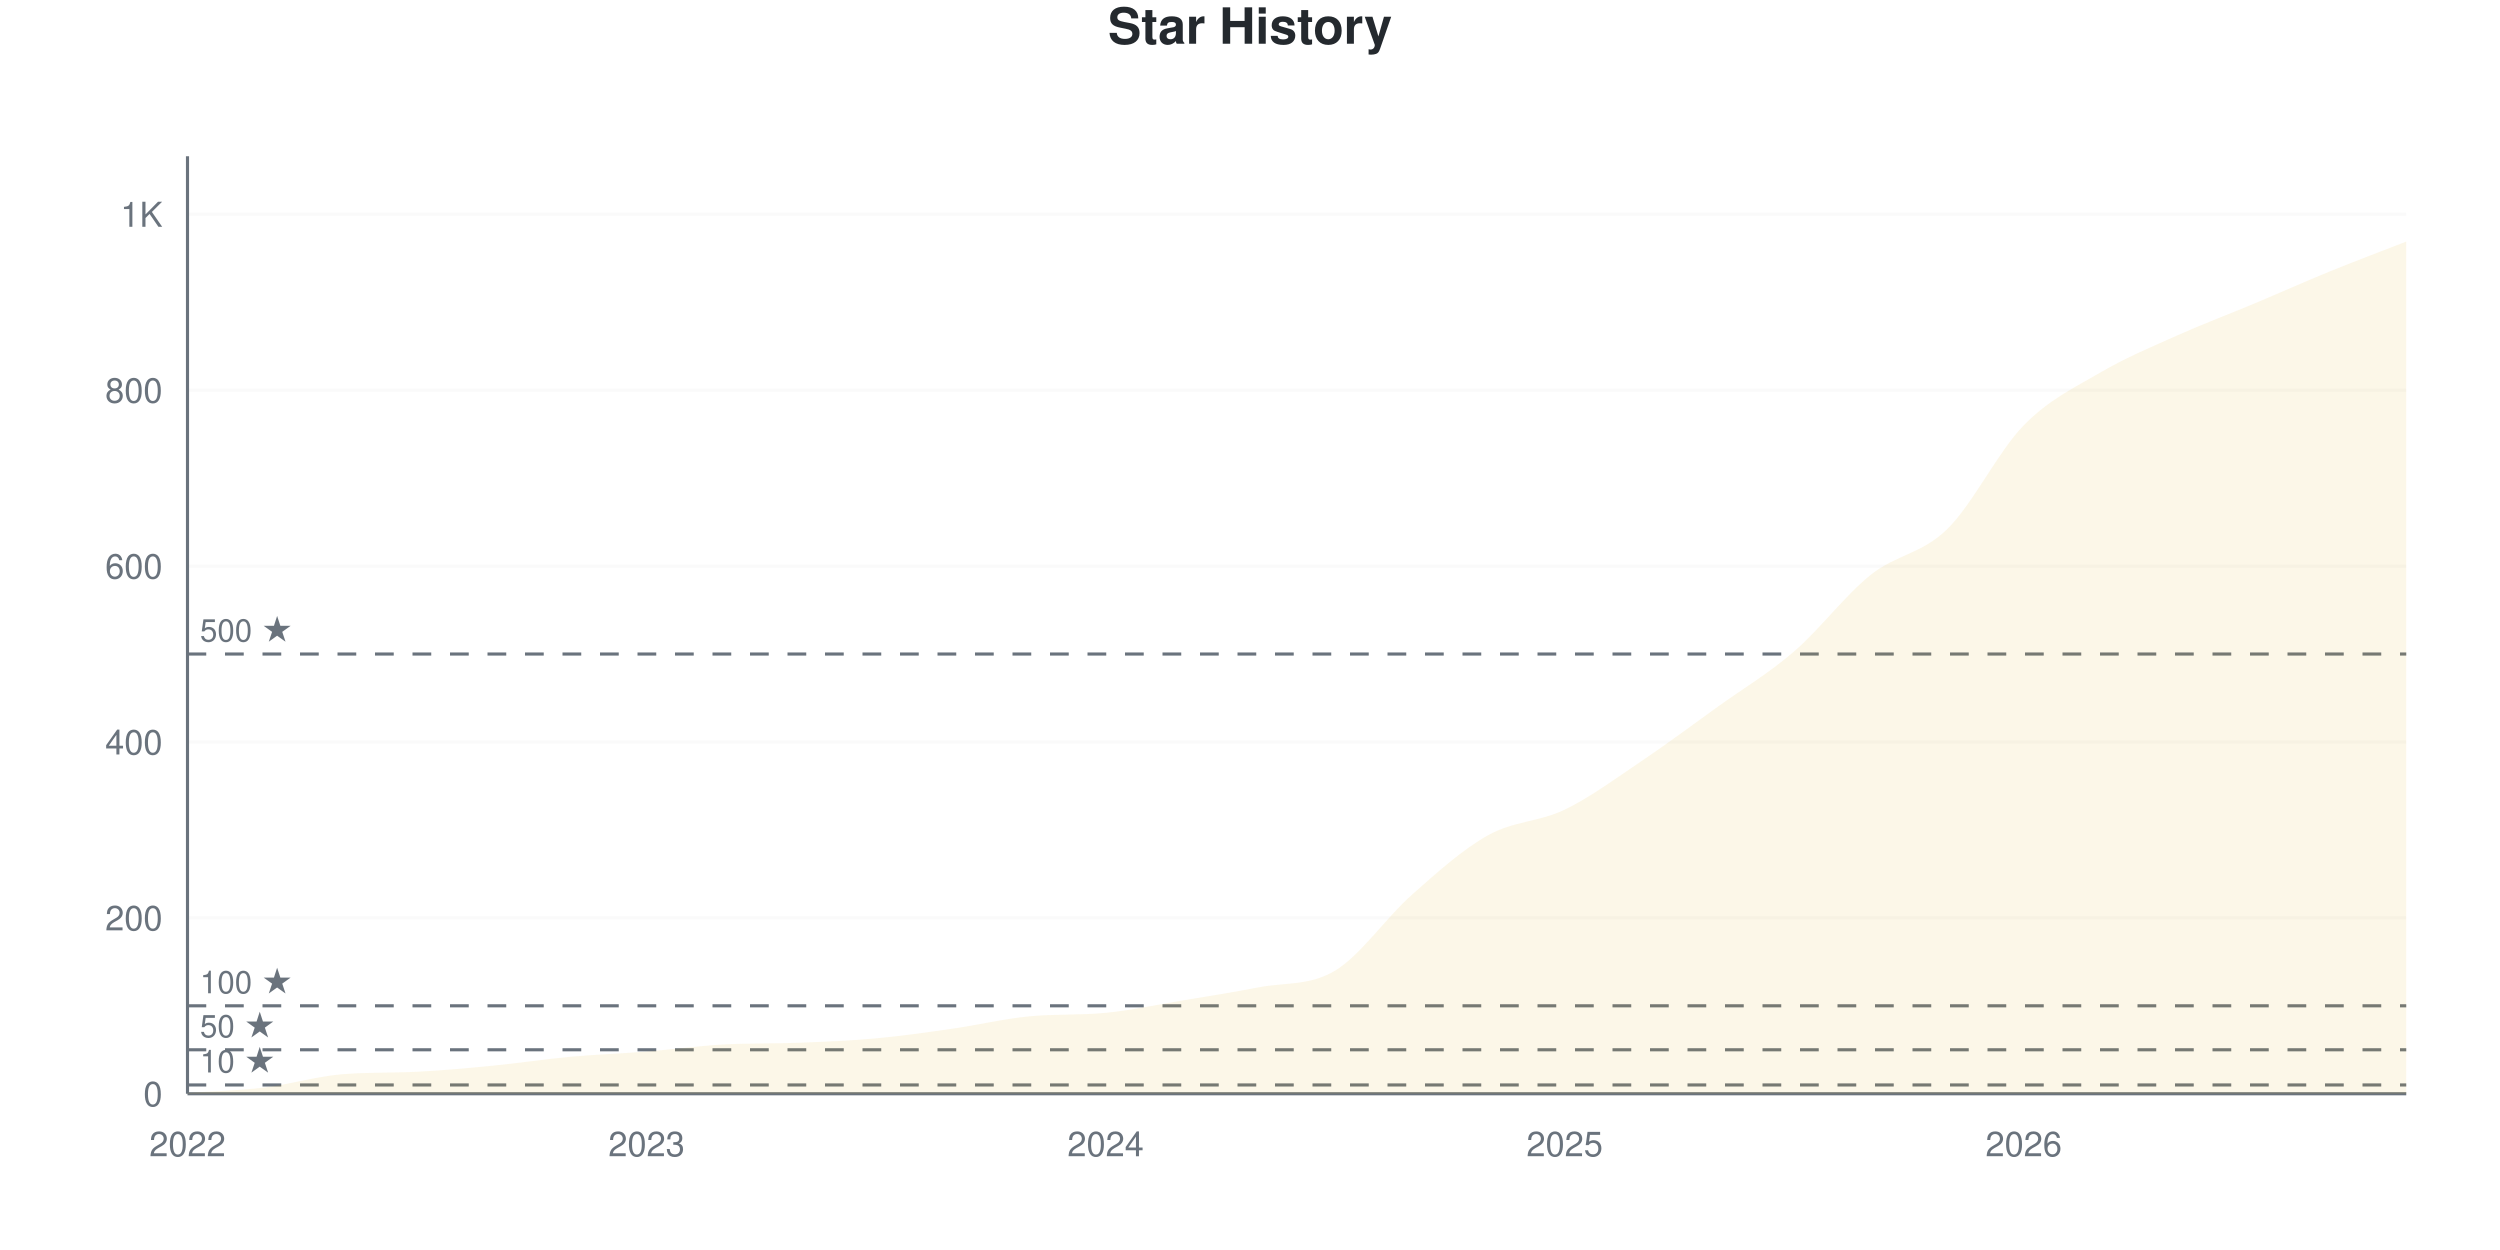
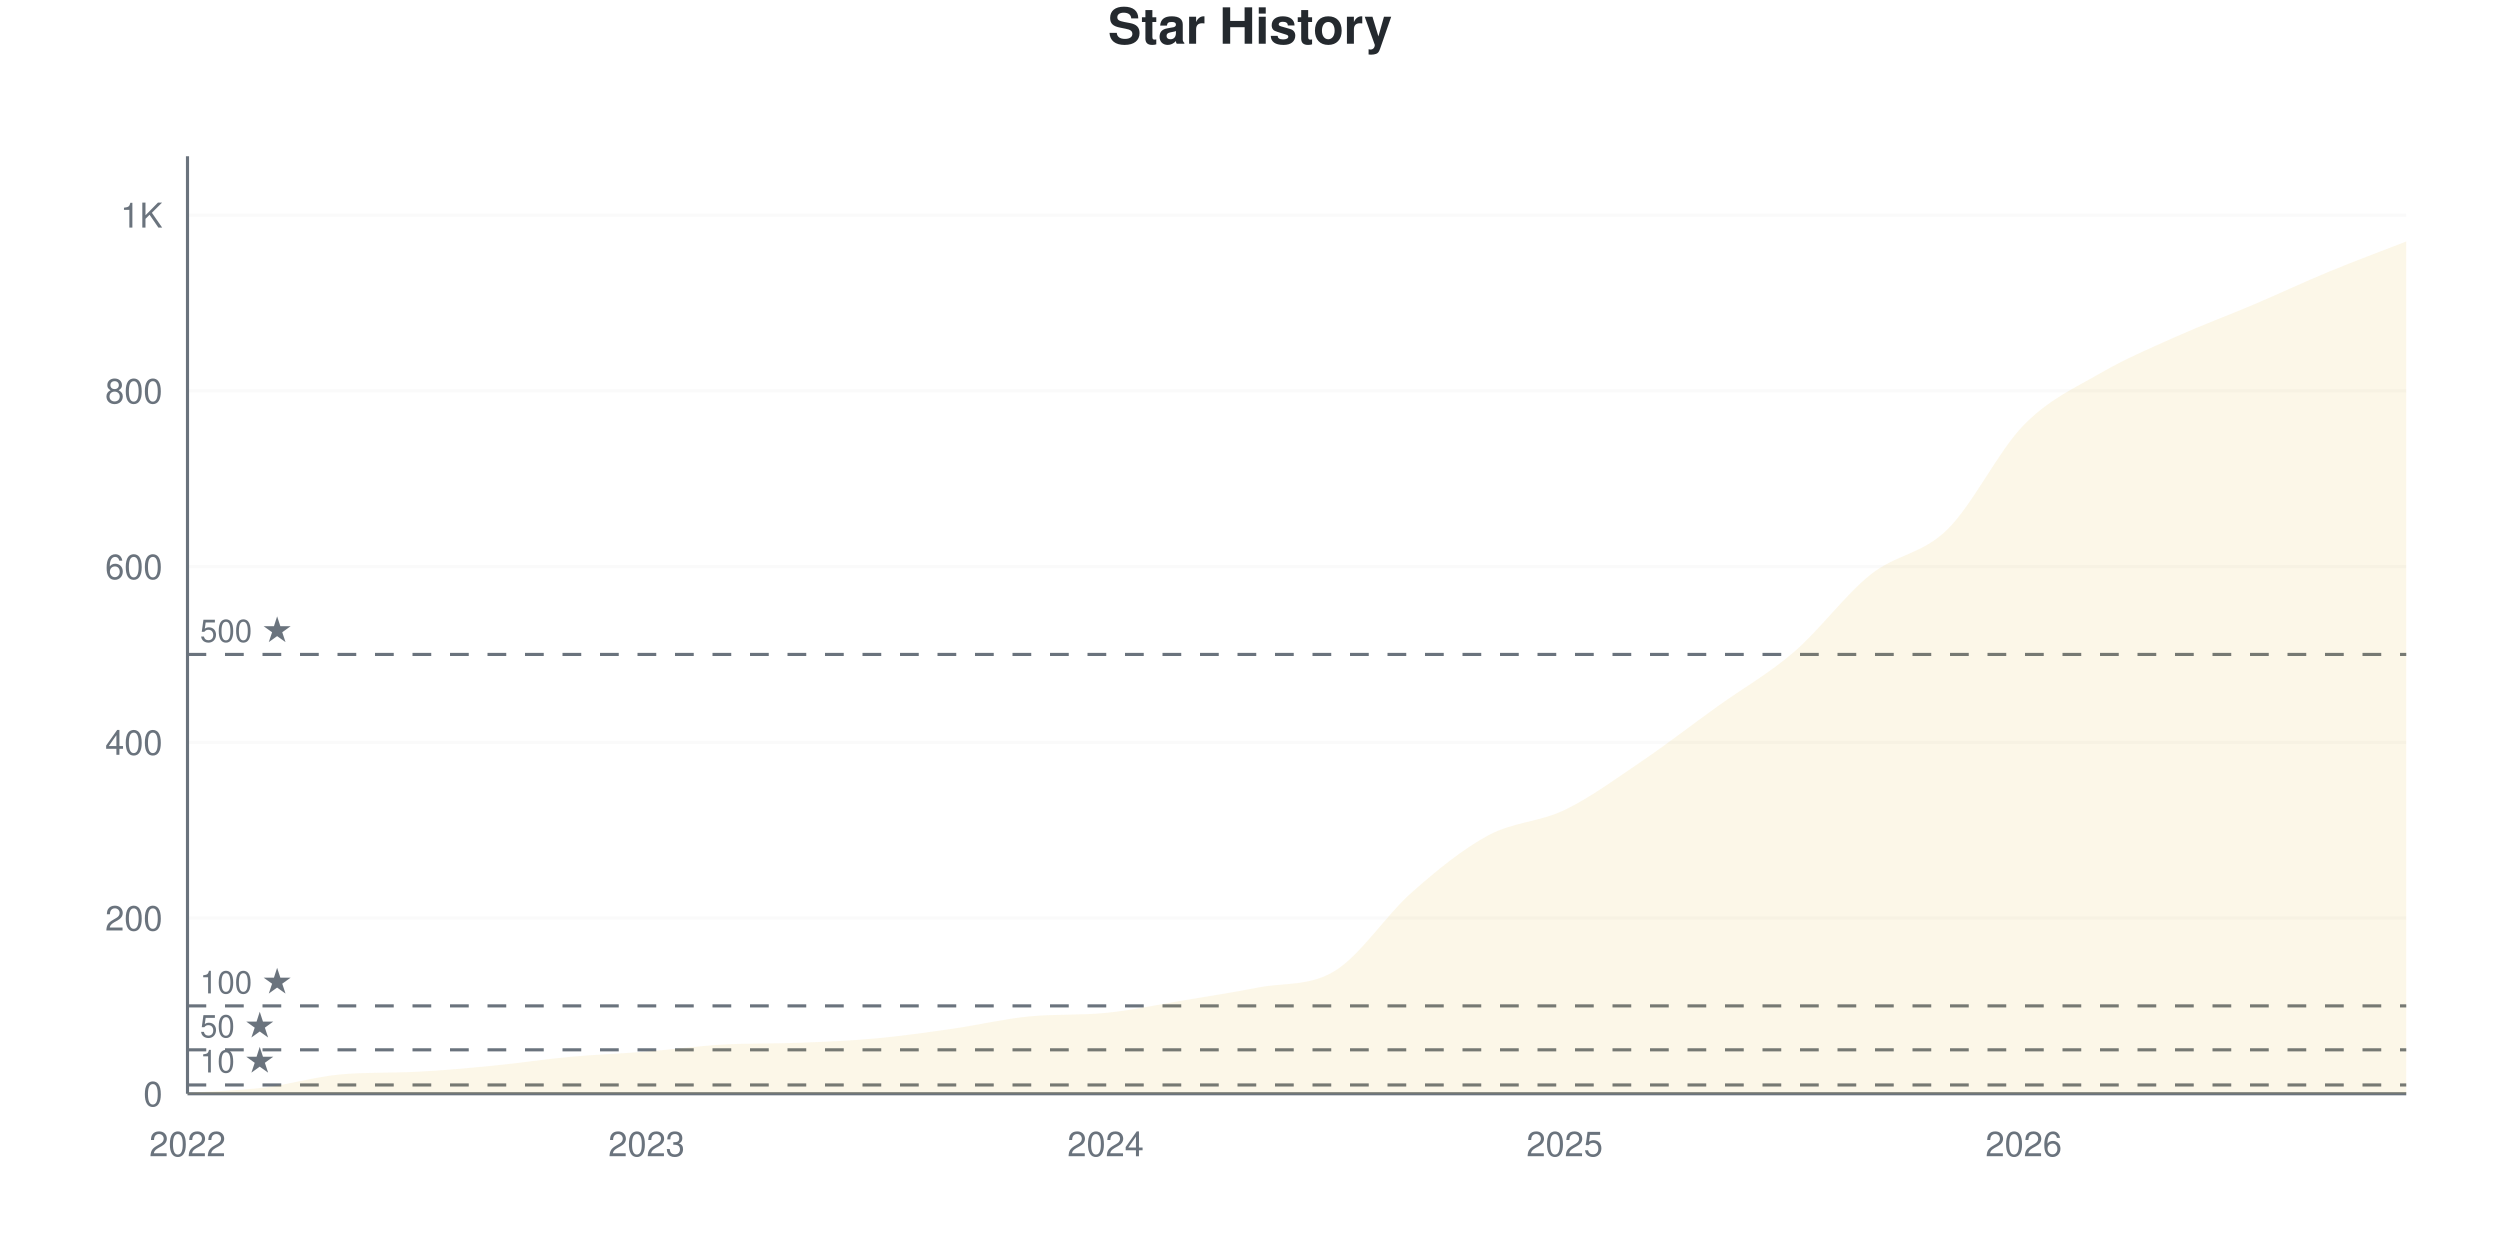
<svg xmlns="http://www.w3.org/2000/svg" viewBox="0 0 800 400" width="800" height="400">
  <style>
    @keyframes drawLine {
      to { stroke-dashoffset: 0; }
    }
    @keyframes fadeInPoint {
      from { opacity: 0; }
      to { opacity: 1; }
    }
    .data-line-0 {
      stroke-dasharray: 1188;
      stroke-dashoffset: 1188;
      animation: drawLine 2s ease-out forwards;
    }
    .data-point {
      opacity: 0;
      animation: fadeInPoint 0.5s ease-out forwards;
    }
    .chart-bg { fill: #fff; }
    .chart-text { fill: #24292e; }
    .chart-muted { fill: #6a737d; }
    .chart-grid { stroke: #eee; }
    .chart-axis { stroke: #6a737d; }
    @media (prefers-color-scheme: dark) {
      .chart-bg { fill: #0d1117; }
      .chart-text { fill: #e6edf3; }
      .chart-muted { fill: #8b949e; }
      .chart-grid { stroke: #21262d; }
      .chart-axis { stroke: #8b949e; }
    }
  </style>
  <rect width="800" height="400" class="chart-bg" />
  <text x="400" y="14" text-anchor="middle" class="chart-text" font-size="16" font-weight="bold" font-family="-apple-system, BlinkMacSystemFont, 'Segoe UI', Helvetica, Arial, sans-serif">Star History</text>
  <g class="grid">
    <line x1="60" y1="350" x2="770" y2="350" class="chart-grid" stroke-opacity="0.3" />
    <text x="52" y="354" text-anchor="end" class="chart-muted" font-size="11" font-family="-apple-system, BlinkMacSystemFont, 'Segoe UI', Helvetica, Arial, sans-serif">0</text>
-     <line x1="60" y1="293.715" x2="770" y2="293.715" class="chart-grid" stroke-opacity="0.3" />
-     <text x="52" y="297.715" text-anchor="end" class="chart-muted" font-size="11" font-family="-apple-system, BlinkMacSystemFont, 'Segoe UI', Helvetica, Arial, sans-serif">200</text>
-     <line x1="60" y1="237.43" x2="770" y2="237.43" class="chart-grid" stroke-opacity="0.3" />
-     <text x="52" y="241.43" text-anchor="end" class="chart-muted" font-size="11" font-family="-apple-system, BlinkMacSystemFont, 'Segoe UI', Helvetica, Arial, sans-serif">400</text>
-     <line x1="60" y1="181.144" x2="770" y2="181.144" class="chart-grid" stroke-opacity="0.3" />
-     <text x="52" y="185.144" text-anchor="end" class="chart-muted" font-size="11" font-family="-apple-system, BlinkMacSystemFont, 'Segoe UI', Helvetica, Arial, sans-serif">600</text>
-     <line x1="60" y1="124.859" x2="770" y2="124.859" class="chart-grid" stroke-opacity="0.3" />
-     <text x="52" y="128.859" text-anchor="end" class="chart-muted" font-size="11" font-family="-apple-system, BlinkMacSystemFont, 'Segoe UI', Helvetica, Arial, sans-serif">800</text>
-     <line x1="60" y1="68.574" x2="770" y2="68.574" class="chart-grid" stroke-opacity="0.3" />
-     <text x="52" y="72.574" text-anchor="end" class="chart-muted" font-size="11" font-family="-apple-system, BlinkMacSystemFont, 'Segoe UI', Helvetica, Arial, sans-serif">1K</text>
+     <line x1="60" y1="293.768" x2="770" y2="293.768" class="chart-grid" stroke-opacity="0.3" />
+     <text x="52" y="297.768" text-anchor="end" class="chart-muted" font-size="11" font-family="-apple-system, BlinkMacSystemFont, 'Segoe UI', Helvetica, Arial, sans-serif">200</text>
+     <line x1="60" y1="237.535" x2="770" y2="237.535" class="chart-grid" stroke-opacity="0.3" />
+     <text x="52" y="241.535" text-anchor="end" class="chart-muted" font-size="11" font-family="-apple-system, BlinkMacSystemFont, 'Segoe UI', Helvetica, Arial, sans-serif">400</text>
+     <line x1="60" y1="181.303" x2="770" y2="181.303" class="chart-grid" stroke-opacity="0.3" />
+     <text x="52" y="185.303" text-anchor="end" class="chart-muted" font-size="11" font-family="-apple-system, BlinkMacSystemFont, 'Segoe UI', Helvetica, Arial, sans-serif">600</text>
+     <line x1="60" y1="125.07" x2="770" y2="125.07" class="chart-grid" stroke-opacity="0.3" />
+     <text x="52" y="129.07" text-anchor="end" class="chart-muted" font-size="11" font-family="-apple-system, BlinkMacSystemFont, 'Segoe UI', Helvetica, Arial, sans-serif">800</text>
+     <line x1="60" y1="68.838" x2="770" y2="68.838" class="chart-grid" stroke-opacity="0.3" />
+     <text x="52" y="72.838" text-anchor="end" class="chart-muted" font-size="11" font-family="-apple-system, BlinkMacSystemFont, 'Segoe UI', Helvetica, Arial, sans-serif">1K</text>
  </g>
  <g class="milestones">
-     <line x1="60" y1="347.186" x2="770" y2="347.186" class="chart-axis" stroke-width="1" stroke-dasharray="6,6" />
-     <text x="64" y="343.186" class="chart-muted" font-size="10" font-family="-apple-system, BlinkMacSystemFont, 'Segoe UI', Helvetica, Arial, sans-serif">10 ★</text>
-     <line x1="60" y1="335.929" x2="770" y2="335.929" class="chart-axis" stroke-width="1" stroke-dasharray="6,6" />
-     <text x="64" y="331.929" class="chart-muted" font-size="10" font-family="-apple-system, BlinkMacSystemFont, 'Segoe UI', Helvetica, Arial, sans-serif">50 ★</text>
-     <line x1="60" y1="321.857" x2="770" y2="321.857" class="chart-axis" stroke-width="1" stroke-dasharray="6,6" />
-     <text x="64" y="317.857" class="chart-muted" font-size="10" font-family="-apple-system, BlinkMacSystemFont, 'Segoe UI', Helvetica, Arial, sans-serif">100 ★</text>
-     <line x1="60" y1="209.287" x2="770" y2="209.287" class="chart-axis" stroke-width="1" stroke-dasharray="6,6" />
-     <text x="64" y="205.287" class="chart-muted" font-size="10" font-family="-apple-system, BlinkMacSystemFont, 'Segoe UI', Helvetica, Arial, sans-serif">500 ★</text>
+     <line x1="60" y1="347.188" x2="770" y2="347.188" class="chart-axis" stroke-width="1" stroke-dasharray="6,6" />
+     <text x="64" y="343.188" class="chart-muted" font-size="10" font-family="-apple-system, BlinkMacSystemFont, 'Segoe UI', Helvetica, Arial, sans-serif">10 ★</text>
+     <line x1="60" y1="335.942" x2="770" y2="335.942" class="chart-axis" stroke-width="1" stroke-dasharray="6,6" />
+     <text x="64" y="331.942" class="chart-muted" font-size="10" font-family="-apple-system, BlinkMacSystemFont, 'Segoe UI', Helvetica, Arial, sans-serif">50 ★</text>
+     <line x1="60" y1="321.884" x2="770" y2="321.884" class="chart-axis" stroke-width="1" stroke-dasharray="6,6" />
+     <text x="64" y="317.884" class="chart-muted" font-size="10" font-family="-apple-system, BlinkMacSystemFont, 'Segoe UI', Helvetica, Arial, sans-serif">100 ★</text>
+     <line x1="60" y1="209.419" x2="770" y2="209.419" class="chart-axis" stroke-width="1" stroke-dasharray="6,6" />
+     <text x="64" y="205.419" class="chart-muted" font-size="10" font-family="-apple-system, BlinkMacSystemFont, 'Segoe UI', Helvetica, Arial, sans-serif">500 ★</text>
  </g>
  <g class="x-axis">
    <text x="60" y="370" text-anchor="middle" class="chart-muted" font-size="11" font-family="-apple-system, BlinkMacSystemFont, 'Segoe UI', Helvetica, Arial, sans-serif">2022</text>
    <text x="206.897" y="370" text-anchor="middle" class="chart-muted" font-size="11" font-family="-apple-system, BlinkMacSystemFont, 'Segoe UI', Helvetica, Arial, sans-serif">2023</text>
    <text x="353.793" y="370" text-anchor="middle" class="chart-muted" font-size="11" font-family="-apple-system, BlinkMacSystemFont, 'Segoe UI', Helvetica, Arial, sans-serif">2024</text>
    <text x="500.69" y="370" text-anchor="middle" class="chart-muted" font-size="11" font-family="-apple-system, BlinkMacSystemFont, 'Segoe UI', Helvetica, Arial, sans-serif">2025</text>
    <text x="647.586" y="370" text-anchor="middle" class="chart-muted" font-size="11" font-family="-apple-system, BlinkMacSystemFont, 'Segoe UI', Helvetica, Arial, sans-serif">2026</text>
  </g>
  <line x1="60" y1="50" x2="60" y2="350" class="chart-axis" stroke-width="1" />
  <line x1="60" y1="350" x2="770" y2="350" class="chart-axis" stroke-width="1" />
-   <path d="M60,350 L60,349.719 C68.161,349.156 76.322,349.015 84.483,348.03 C92.644,347.045 100.805,344.547 108.966,343.809 C117.126,343.071 125.287,343.374 133.448,342.964 C141.609,342.554 149.77,341.792 157.931,340.994 C166.092,340.197 174.253,338.931 182.414,338.18 C190.575,337.43 198.736,337.148 206.897,336.492 C215.057,335.835 223.218,334.701 231.379,334.24 C239.54,333.779 247.701,334 255.862,333.677 C264.023,333.355 272.184,333.021 280.345,332.27 C288.506,331.52 296.667,330.347 304.828,329.174 C312.989,328.002 321.149,326.031 329.31,325.235 C337.471,324.439 345.632,324.905 353.793,324.109 C361.954,323.313 370.115,321.529 378.276,320.169 C386.437,318.809 394.598,317.542 402.759,315.947 C410.92,314.353 419.08,315.525 427.241,310.6 C435.402,305.675 443.563,293.621 451.724,286.398 C459.885,279.174 468.046,271.811 476.207,267.261 C484.368,262.711 492.529,263.039 500.69,259.099 C508.851,255.159 517.011,249.109 525.172,243.621 C533.333,238.133 541.494,232.036 549.655,226.173 C557.816,220.31 565.977,215.478 574.138,208.443 C582.299,201.407 590.46,190.478 598.621,183.959 C606.782,177.439 614.943,177.298 623.103,169.325 C631.264,161.351 639.425,144.465 647.586,136.116 C655.747,127.767 663.908,124.015 672.069,119.231 C680.23,114.447 688.391,111.069 696.552,107.411 C704.713,103.752 712.874,100.704 721.034,97.28 C729.195,93.856 737.356,90.197 745.517,86.867 C753.678,83.537 761.839,80.488 770,77.298 L770,350 L60,350 Z" fill="#dfb317" fill-opacity="0.1" />
-   <path d="M60,350 L60,349.719 C68.161,349.156 76.322,349.015 84.483,348.03 C92.644,347.045 100.805,344.547 108.966,343.809 C117.126,343.071 125.287,343.374 133.448,342.964 C141.609,342.554 149.77,341.792 157.931,340.994 C166.092,340.197 174.253,338.931 182.414,338.18 C190.575,337.43 198.736,337.148 206.897,336.492 C215.057,335.835 223.218,334.701 231.379,334.24 C239.54,333.779 247.701,334 255.862,333.677 C264.023,333.355 272.184,333.021 280.345,332.27 C288.506,331.52 296.667,330.347 304.828,329.174 C312.989,328.002 321.149,326.031 329.31,325.235 C337.471,324.439 345.632,324.905 353.793,324.109 C361.954,323.313 370.115,321.529 378.276,320.169 C386.437,318.809 394.598,317.542 402.759,315.947 C410.92,314.353 419.08,315.525 427.241,310.6 C435.402,305.675 443.563,293.621 451.724,286.398 C459.885,279.174 468.046,271.811 476.207,267.261 C484.368,262.711 492.529,263.039 500.69,259.099 C508.851,255.159 517.011,249.109 525.172,243.621 C533.333,238.133 541.494,232.036 549.655,226.173 C557.816,220.31 565.977,215.478 574.138,208.443 C582.299,201.407 590.46,190.478 598.621,183.959 C606.782,177.439 614.943,177.298 623.103,169.325 C631.264,161.351 639.425,144.465 647.586,136.116 C655.747,127.767 663.908,124.015 672.069,119.231 C680.23,114.447 688.391,111.069 696.552,107.411 C704.713,103.752 712.874,100.704 721.034,97.28 C729.195,93.856 737.356,90.197 745.517,86.867 C753.678,83.537 761.839,80.488 770,77.298" fill="none" stroke="#dfb317" stroke-width="2.5" class="data-line-0" />
+   <path d="M60,350 L60,349.719 C68.161,349.157 76.322,349.016 84.483,348.032 C92.644,347.048 100.805,344.552 108.966,343.814 C117.126,343.077 125.287,343.381 133.448,342.971 C141.609,342.561 149.77,341.799 157.931,341.003 C166.092,340.206 174.253,338.941 182.414,338.191 C190.575,337.441 198.736,337.16 206.897,336.504 C215.057,335.848 223.218,334.716 231.379,334.255 C239.54,333.794 247.701,334.015 255.862,333.693 C264.023,333.37 272.184,333.037 280.345,332.287 C288.506,331.537 296.667,330.366 304.828,329.194 C312.989,328.022 321.149,326.053 329.31,325.258 C337.471,324.462 345.632,324.928 353.793,324.133 C361.954,323.338 370.115,321.556 378.276,320.197 C386.437,318.838 394.598,317.573 402.759,315.979 C410.92,314.386 419.08,315.698 427.241,310.637 C435.402,305.576 443.563,292.83 451.724,285.614 C459.885,278.397 468.046,271.743 476.207,267.338 C484.368,262.933 492.529,263.121 500.69,259.185 C508.851,255.248 517.011,249.25 525.172,243.721 C533.333,238.191 541.494,231.865 549.655,226.007 C557.816,220.15 565.977,215.604 574.138,208.575 C582.299,201.546 590.46,190.347 598.621,183.833 C606.782,177.32 614.943,177.46 623.103,169.494 C631.264,161.528 639.425,144.377 647.586,136.036 C655.747,127.694 663.908,124.18 672.069,119.447 C680.23,114.714 688.391,111.293 696.552,107.638 C704.713,103.983 712.874,100.984 721.034,97.516 C729.195,94.049 737.356,90.206 745.517,86.832 C753.678,83.458 761.839,80.459 770,77.273 L770,350 L60,350 Z" fill="#dfb317" fill-opacity="0.1" />
+   <path d="M60,350 L60,349.719 C68.161,349.157 76.322,349.016 84.483,348.032 C92.644,347.048 100.805,344.552 108.966,343.814 C117.126,343.077 125.287,343.381 133.448,342.971 C141.609,342.561 149.77,341.799 157.931,341.003 C166.092,340.206 174.253,338.941 182.414,338.191 C190.575,337.441 198.736,337.16 206.897,336.504 C215.057,335.848 223.218,334.716 231.379,334.255 C239.54,333.794 247.701,334.015 255.862,333.693 C264.023,333.37 272.184,333.037 280.345,332.287 C288.506,331.537 296.667,330.366 304.828,329.194 C312.989,328.022 321.149,326.053 329.31,325.258 C337.471,324.462 345.632,324.928 353.793,324.133 C361.954,323.338 370.115,321.556 378.276,320.197 C386.437,318.838 394.598,317.573 402.759,315.979 C410.92,314.386 419.08,315.698 427.241,310.637 C435.402,305.576 443.563,292.83 451.724,285.614 C459.885,278.397 468.046,271.743 476.207,267.338 C484.368,262.933 492.529,263.121 500.69,259.185 C508.851,255.248 517.011,249.25 525.172,243.721 C533.333,238.191 541.494,231.865 549.655,226.007 C557.816,220.15 565.977,215.604 574.138,208.575 C582.299,201.546 590.46,190.347 598.621,183.833 C606.782,177.32 614.943,177.46 623.103,169.494 C631.264,161.528 639.425,144.377 647.586,136.036 C655.747,127.694 663.908,124.18 672.069,119.447 C680.23,114.714 688.391,111.293 696.552,107.638 C704.713,103.983 712.874,100.984 721.034,97.516 C729.195,94.049 737.356,90.206 745.517,86.832 C753.678,83.458 761.839,80.459 770,77.273" fill="none" stroke="#dfb317" stroke-width="2.5" class="data-line-0" />
  <g class="points">
    <circle cx="60" cy="349.719" r="4" fill="#dfb317" class="data-point" style="animation-delay: 1.50s" />
-     <circle cx="84.483" cy="348.03" r="4" fill="#dfb317" class="data-point" style="animation-delay: 1.55s" />
-     <circle cx="108.966" cy="343.809" r="4" fill="#dfb317" class="data-point" style="animation-delay: 1.60s" />
-     <circle cx="133.448" cy="342.964" r="4" fill="#dfb317" class="data-point" style="animation-delay: 1.65s" />
-     <circle cx="157.931" cy="340.994" r="4" fill="#dfb317" class="data-point" style="animation-delay: 1.70s" />
-     <circle cx="182.414" cy="338.18" r="4" fill="#dfb317" class="data-point" style="animation-delay: 1.75s" />
-     <circle cx="206.897" cy="336.492" r="4" fill="#dfb317" class="data-point" style="animation-delay: 1.80s" />
-     <circle cx="231.379" cy="334.24" r="4" fill="#dfb317" class="data-point" style="animation-delay: 1.85s" />
-     <circle cx="255.862" cy="333.677" r="4" fill="#dfb317" class="data-point" style="animation-delay: 1.90s" />
-     <circle cx="280.345" cy="332.27" r="4" fill="#dfb317" class="data-point" style="animation-delay: 1.95s" />
-     <circle cx="304.828" cy="329.174" r="4" fill="#dfb317" class="data-point" style="animation-delay: 2.00s" />
-     <circle cx="329.31" cy="325.235" r="4" fill="#dfb317" class="data-point" style="animation-delay: 2.05s" />
-     <circle cx="353.793" cy="324.109" r="4" fill="#dfb317" class="data-point" style="animation-delay: 2.10s" />
-     <circle cx="378.276" cy="320.169" r="4" fill="#dfb317" class="data-point" style="animation-delay: 2.15s" />
-     <circle cx="402.759" cy="315.947" r="4" fill="#dfb317" class="data-point" style="animation-delay: 2.20s" />
-     <circle cx="427.241" cy="310.6" r="4" fill="#dfb317" class="data-point" style="animation-delay: 2.25s" />
-     <circle cx="451.724" cy="286.398" r="4" fill="#dfb317" class="data-point" style="animation-delay: 2.30s" />
-     <circle cx="476.207" cy="267.261" r="4" fill="#dfb317" class="data-point" style="animation-delay: 2.35s" />
-     <circle cx="500.69" cy="259.099" r="4" fill="#dfb317" class="data-point" style="animation-delay: 2.40s" />
-     <circle cx="525.172" cy="243.621" r="4" fill="#dfb317" class="data-point" style="animation-delay: 2.45s" />
-     <circle cx="549.655" cy="226.173" r="4" fill="#dfb317" class="data-point" style="animation-delay: 2.50s" />
-     <circle cx="574.138" cy="208.443" r="4" fill="#dfb317" class="data-point" style="animation-delay: 2.55s" />
-     <circle cx="598.621" cy="183.959" r="4" fill="#dfb317" class="data-point" style="animation-delay: 2.60s" />
-     <circle cx="623.103" cy="169.325" r="4" fill="#dfb317" class="data-point" style="animation-delay: 2.65s" />
-     <circle cx="647.586" cy="136.116" r="4" fill="#dfb317" class="data-point" style="animation-delay: 2.70s" />
-     <circle cx="672.069" cy="119.231" r="4" fill="#dfb317" class="data-point" style="animation-delay: 2.75s" />
-     <circle cx="696.552" cy="107.411" r="4" fill="#dfb317" class="data-point" style="animation-delay: 2.80s" />
-     <circle cx="721.034" cy="97.28" r="4" fill="#dfb317" class="data-point" style="animation-delay: 2.85s" />
-     <circle cx="745.517" cy="86.867" r="4" fill="#dfb317" class="data-point" style="animation-delay: 2.90s" />
-     <circle cx="770" cy="77.298" r="4" fill="#dfb317" class="data-point" style="animation-delay: 2.95s" />
+     <circle cx="84.483" cy="348.032" r="4" fill="#dfb317" class="data-point" style="animation-delay: 1.55s" />
+     <circle cx="108.966" cy="343.814" r="4" fill="#dfb317" class="data-point" style="animation-delay: 1.60s" />
+     <circle cx="133.448" cy="342.971" r="4" fill="#dfb317" class="data-point" style="animation-delay: 1.65s" />
+     <circle cx="157.931" cy="341.003" r="4" fill="#dfb317" class="data-point" style="animation-delay: 1.70s" />
+     <circle cx="182.414" cy="338.191" r="4" fill="#dfb317" class="data-point" style="animation-delay: 1.75s" />
+     <circle cx="206.897" cy="336.504" r="4" fill="#dfb317" class="data-point" style="animation-delay: 1.80s" />
+     <circle cx="231.379" cy="334.255" r="4" fill="#dfb317" class="data-point" style="animation-delay: 1.85s" />
+     <circle cx="255.862" cy="333.693" r="4" fill="#dfb317" class="data-point" style="animation-delay: 1.90s" />
+     <circle cx="280.345" cy="332.287" r="4" fill="#dfb317" class="data-point" style="animation-delay: 1.95s" />
+     <circle cx="304.828" cy="329.194" r="4" fill="#dfb317" class="data-point" style="animation-delay: 2.00s" />
+     <circle cx="329.31" cy="325.258" r="4" fill="#dfb317" class="data-point" style="animation-delay: 2.05s" />
+     <circle cx="353.793" cy="324.133" r="4" fill="#dfb317" class="data-point" style="animation-delay: 2.10s" />
+     <circle cx="378.276" cy="320.197" r="4" fill="#dfb317" class="data-point" style="animation-delay: 2.15s" />
+     <circle cx="402.759" cy="315.979" r="4" fill="#dfb317" class="data-point" style="animation-delay: 2.20s" />
+     <circle cx="427.241" cy="310.637" r="4" fill="#dfb317" class="data-point" style="animation-delay: 2.25s" />
+     <circle cx="451.724" cy="285.614" r="4" fill="#dfb317" class="data-point" style="animation-delay: 2.30s" />
+     <circle cx="476.207" cy="267.338" r="4" fill="#dfb317" class="data-point" style="animation-delay: 2.35s" />
+     <circle cx="500.69" cy="259.185" r="4" fill="#dfb317" class="data-point" style="animation-delay: 2.40s" />
+     <circle cx="525.172" cy="243.721" r="4" fill="#dfb317" class="data-point" style="animation-delay: 2.45s" />
+     <circle cx="549.655" cy="226.007" r="4" fill="#dfb317" class="data-point" style="animation-delay: 2.50s" />
+     <circle cx="574.138" cy="208.575" r="4" fill="#dfb317" class="data-point" style="animation-delay: 2.55s" />
+     <circle cx="598.621" cy="183.833" r="4" fill="#dfb317" class="data-point" style="animation-delay: 2.60s" />
+     <circle cx="623.103" cy="169.494" r="4" fill="#dfb317" class="data-point" style="animation-delay: 2.65s" />
+     <circle cx="647.586" cy="136.036" r="4" fill="#dfb317" class="data-point" style="animation-delay: 2.70s" />
+     <circle cx="672.069" cy="119.447" r="4" fill="#dfb317" class="data-point" style="animation-delay: 2.75s" />
+     <circle cx="696.552" cy="107.638" r="4" fill="#dfb317" class="data-point" style="animation-delay: 2.80s" />
+     <circle cx="721.034" cy="97.516" r="4" fill="#dfb317" class="data-point" style="animation-delay: 2.85s" />
+     <circle cx="745.517" cy="86.832" r="4" fill="#dfb317" class="data-point" style="animation-delay: 2.90s" />
+     <circle cx="770" cy="77.273" r="4" fill="#dfb317" class="data-point" style="animation-delay: 2.95s" />
  </g>
</svg>
